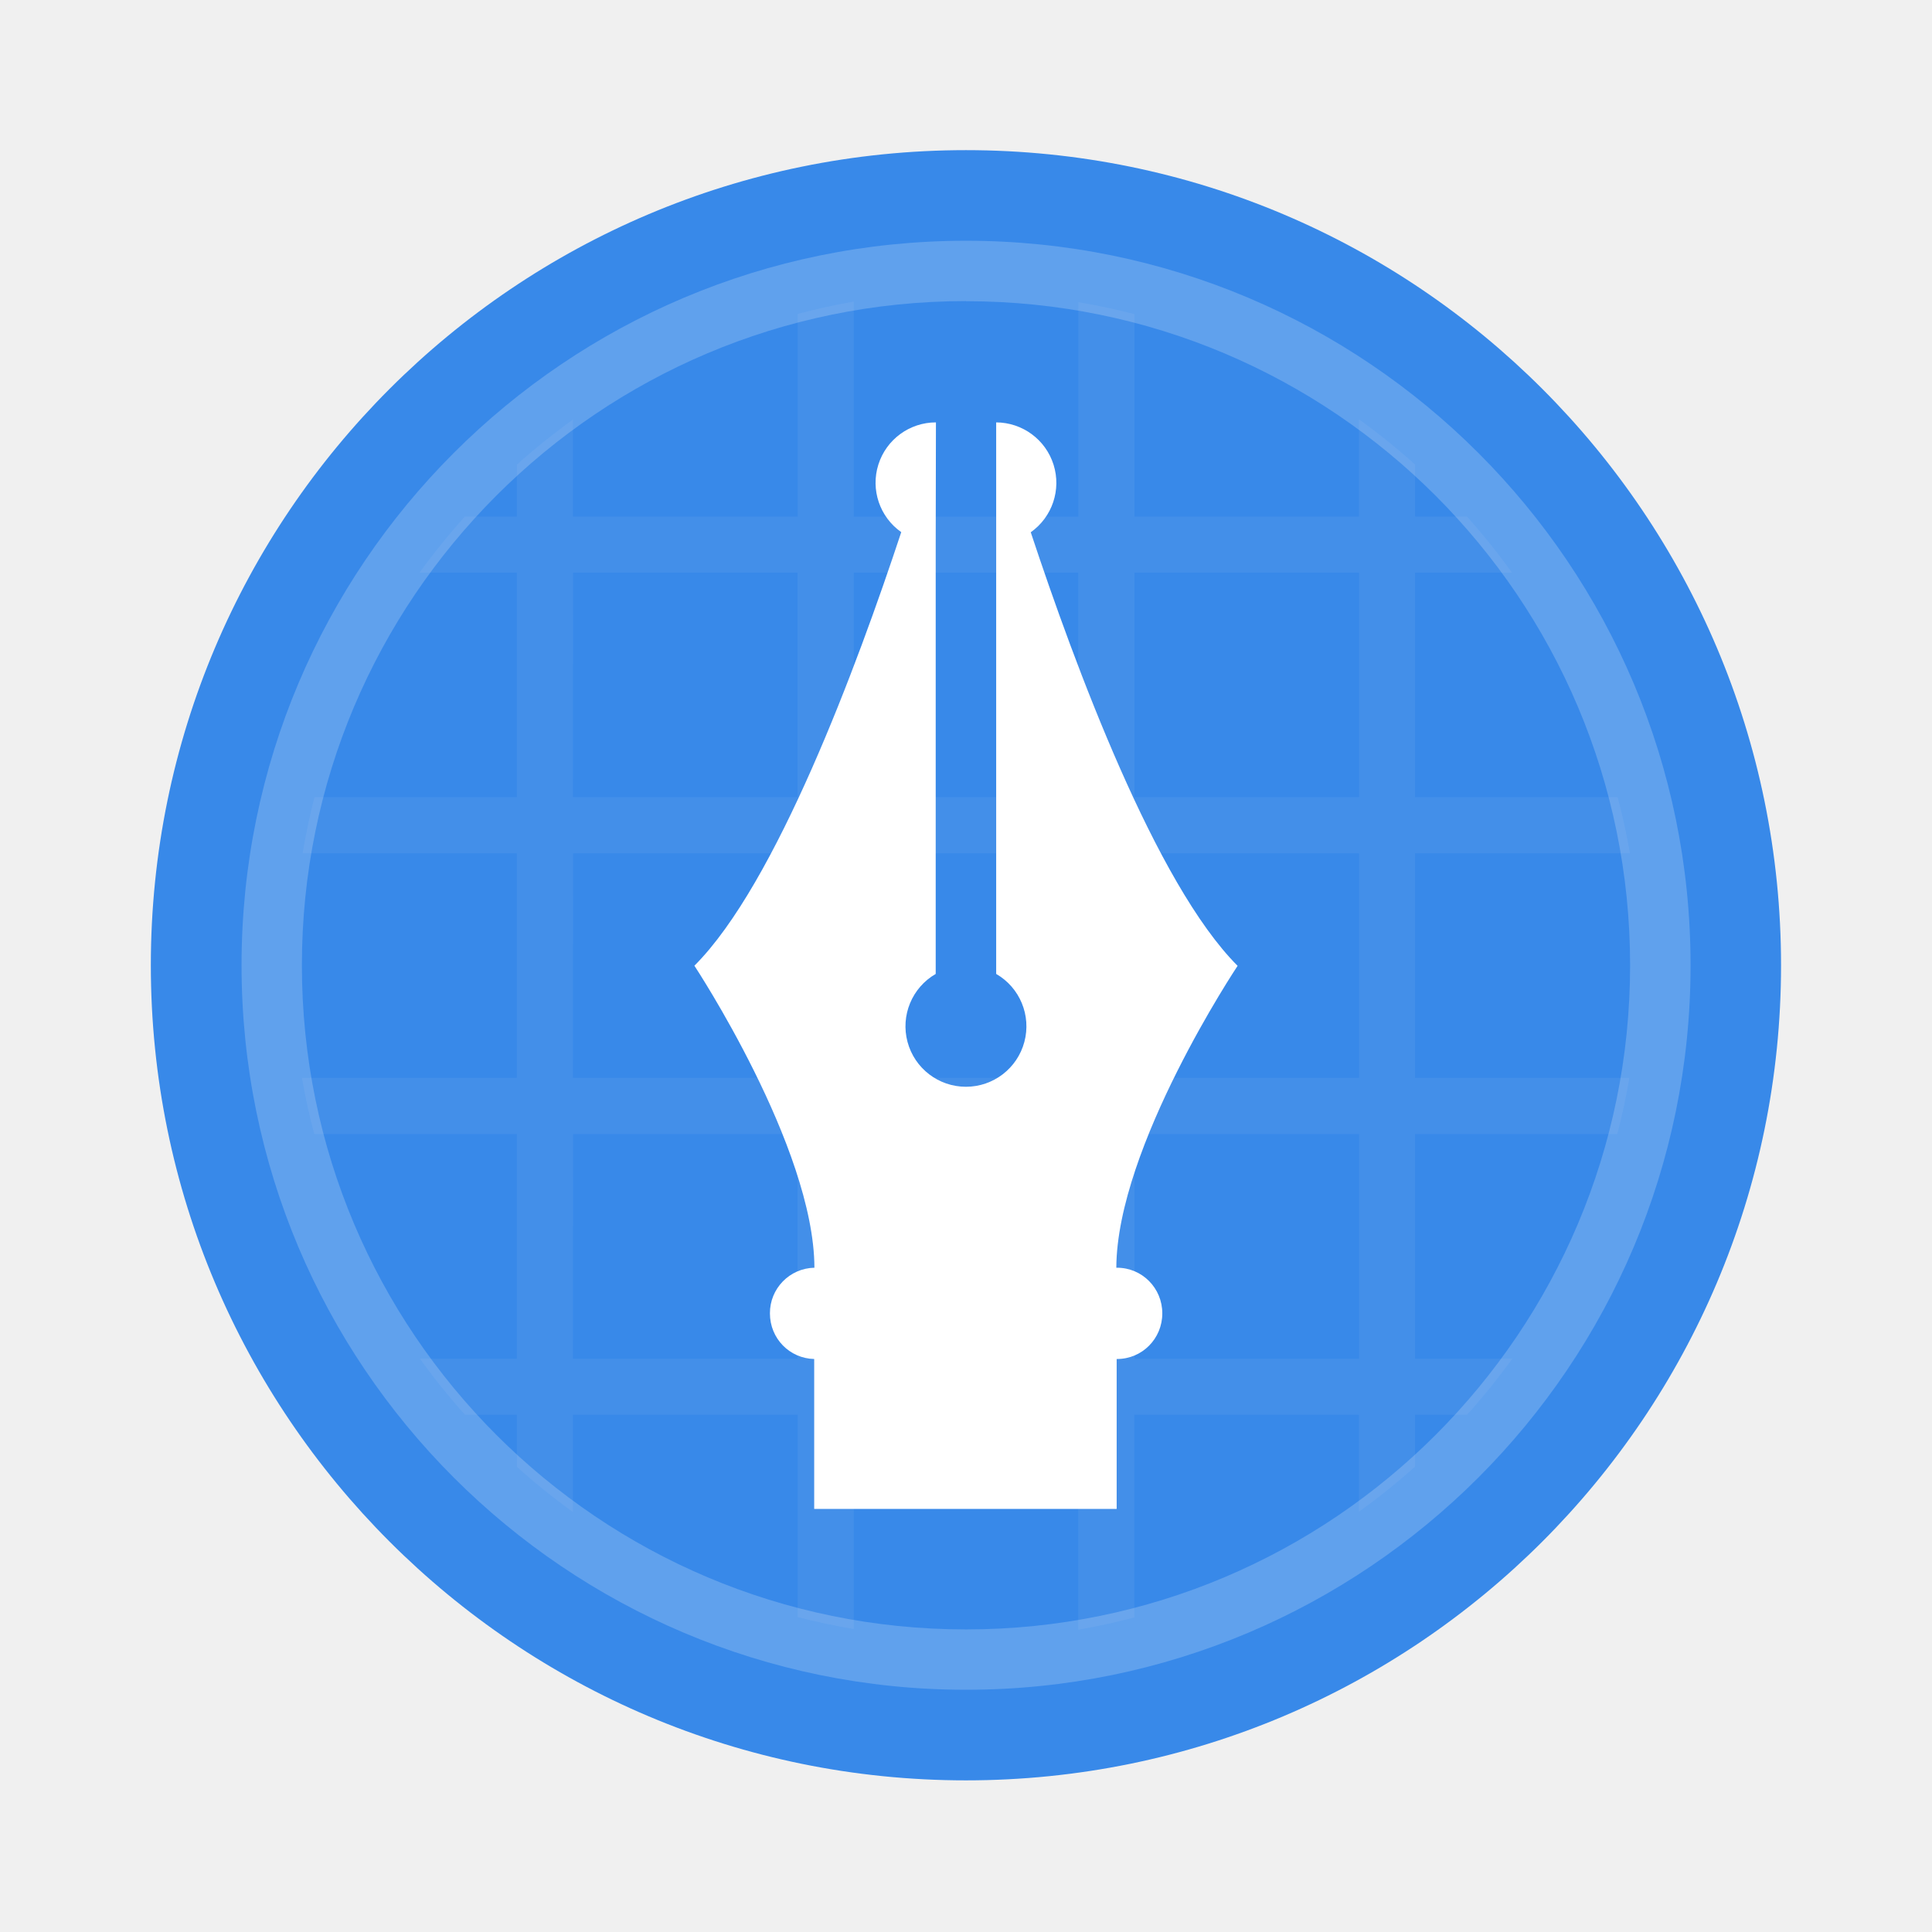
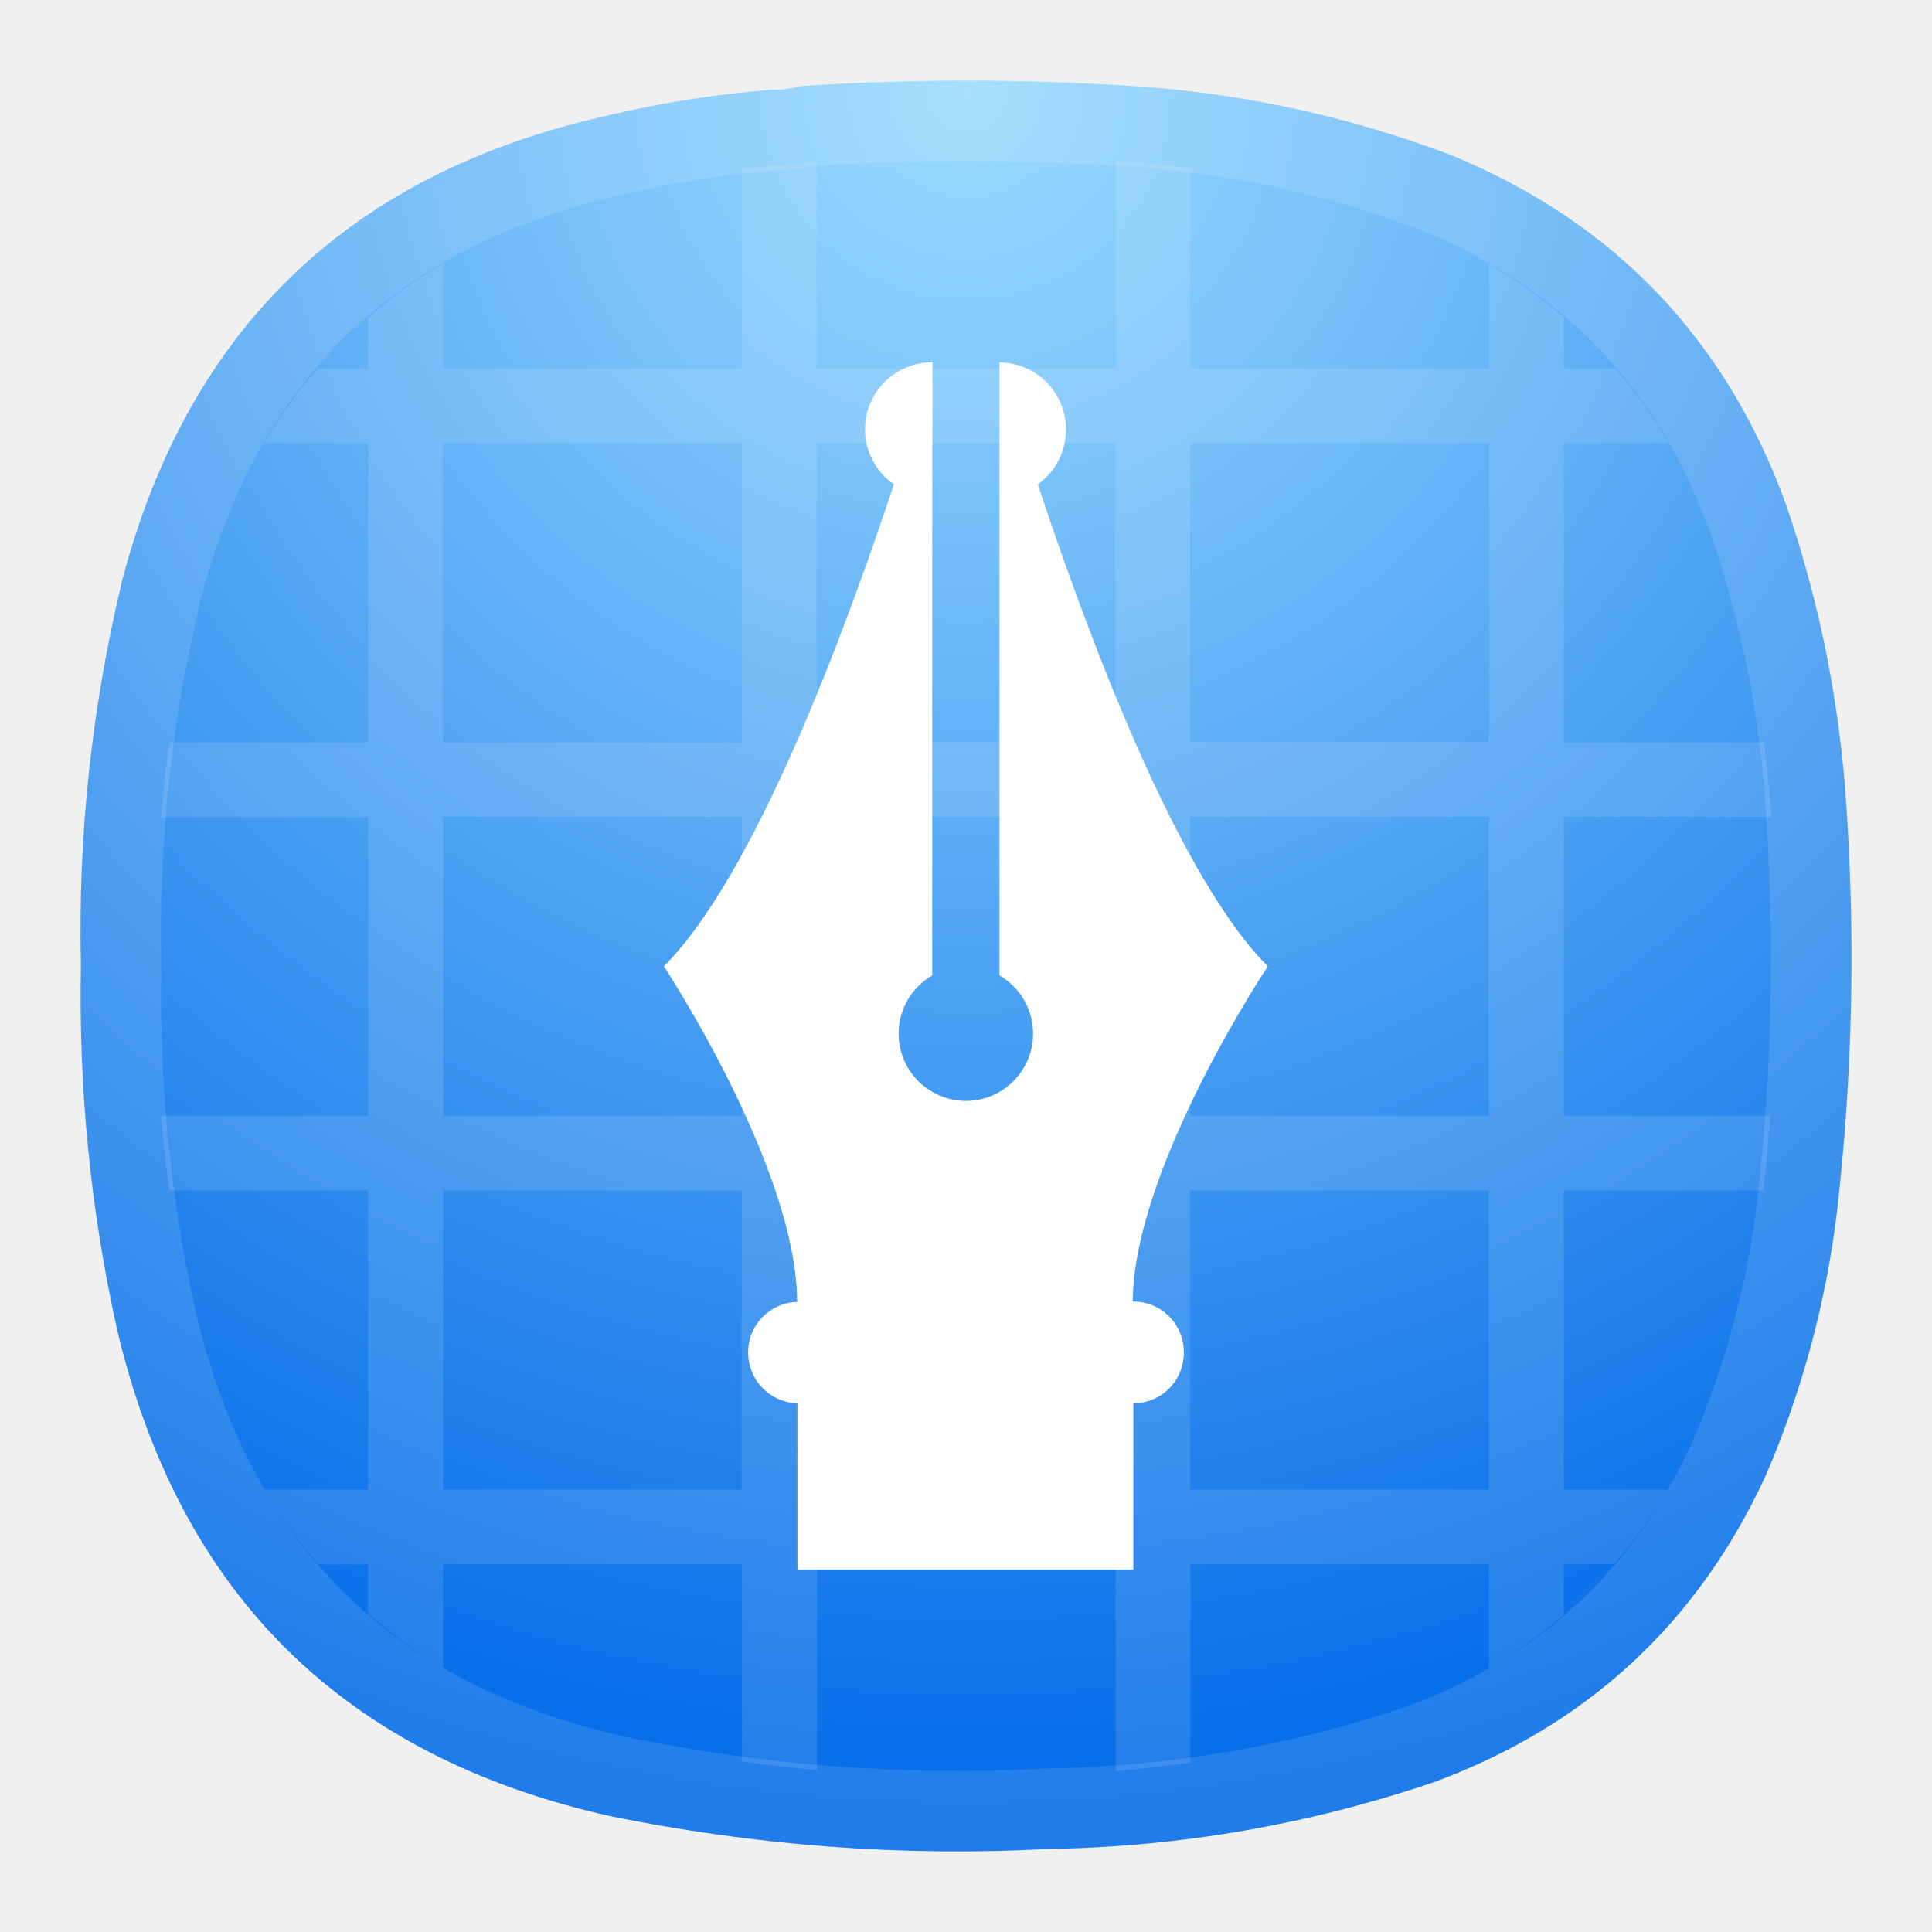
- <svg xmlns="http://www.w3.org/2000/svg" width="64" height="64" viewBox="0 0 16.933 16.933">
-   <g transform="translate(0 -280.07)">
-     <circle cx="8.466" cy="288.53" r="7.144" fill="#3889e9" />
-     <path d="M7.483 282.713a5.904 5.904 0 0 0-.492.108v1.776H5.022v-.85a5.904 5.904 0 0 0-.492.395v.455h-.456a5.904 5.904 0 0 0-.397.492h.853v1.968H2.756a5.904 5.904 0 0 0-.104.492H4.53v1.968H2.646a5.904 5.904 0 0 0 .108.492H4.53v1.969h-.85a5.904 5.904 0 0 0 .395.492h.455v.456a5.904 5.904 0 0 0 .492.397v-.853h1.969v1.773a5.904 5.904 0 0 0 .492.105v-1.878H9.45v1.884a5.904 5.904 0 0 0 .492-.108v-1.776h1.968v.85a5.904 5.904 0 0 0 .492-.395v-.455h.456a5.904 5.904 0 0 0 .397-.492h-.853v-1.969h1.773a5.904 5.904 0 0 0 .106-.492h-1.879v-1.968h1.884a5.904 5.904 0 0 0-.108-.492h-1.776v-1.968h.85a5.904 5.904 0 0 0-.395-.492h-.455v-.456a5.904 5.904 0 0 0-.492-.397v.853H9.943v-1.774a5.904 5.904 0 0 0-.492-.105v1.88H7.483zm-2.46 2.376H6.99v1.968H5.022zm2.46 0H9.45v1.968H7.483zm2.46 0h1.968v1.968H9.943zm-4.92 2.46H6.99v1.968H5.022zm2.46 0H9.45v1.968H7.483zm2.46 0h1.968v1.968H9.943zm-4.92 2.46H6.99v1.969H5.022zm2.46 0H9.45v1.969H7.483zm2.46 0h1.968v1.969H9.943z" fill="#fcfcfc" fill-opacity=".059" />
-     <path d="M8.467 282.18a6.35 6.35 0 0 0-6.35 6.35 6.35 6.35 0 0 0 6.35 6.35 6.35 6.35 0 0 0 6.35-6.35 6.35 6.35 0 0 0-6.35-6.35zm0 .53a5.82 5.82 0 0 1 5.82 5.82 5.82 5.82 0 0 1-5.82 5.821 5.82 5.82 0 0 1-5.821-5.82 5.82 5.82 0 0 1 5.82-5.822z" fill="#fff" opacity=".2" />
-     <path d="M8.203 283.772a.529.529 0 0 0-.304.962c-.388 1.172-1.096 3.084-1.813 3.8 0 0 1.049 1.589 1.052 2.647a.398.398 0 0 0-.39.4c0 .22.172.395.388.4v1.314h2.651v-1.314h.003c.22 0 .397-.178.397-.4 0-.222-.177-.4-.397-.4h-.006c.004-1.059 1.063-2.646 1.063-2.646-.717-.717-1.425-2.629-1.813-3.8a.53.53 0 0 0-.303-.963v4.834a.53.53 0 1 1-.53 0v-3.776z" fill="#fff" />
-   </g>
+ <svg xmlns="http://www.w3.org/2000/svg" width="24" height="24" viewBox="0 0 6.35 6.35" version="1.1" id="svg58600" xml:space="preserve">
+   <defs id="defs58604">
+     <radialGradient id="paint0_radial_2_150" cx="0" cy="0" r="1" gradientUnits="userSpaceOnUse" gradientTransform="matrix(0,5.820719,-5.820719,0,3.174932,0.2645926)">
+       <stop stop-color="#9BDCFF" id="stop58731" />
+       <stop offset="1" stop-color="#006AE8" id="stop58733" />
+     </radialGradient>
+     <radialGradient id="paint1_radial_2_150" cx="0" cy="0" r="1" gradientUnits="userSpaceOnUse" gradientTransform="matrix(0,5.820719,-6.59797,0,3.174932,0.264582)">
+       <stop stop-color="#777777" id="stop58736" />
+       <stop offset="1" stop-color="#222222" id="stop58738" />
+     </radialGradient>
+   </defs>
+   <path fill-rule="evenodd" clip-rule="evenodd" d="m 2.539,0.295 c 0.032,3.3602e-4 0.062,-0.004 0.091,-0.012 0.38,-0.025 0.76,-0.024 1.14,0.003 0.344,0.027 0.678,0.102 1,0.224 C 5.305,0.73 5.672,1.113 5.87,1.658 5.983,1.986 6.049,2.323 6.07,2.67 6.098,3.105 6.088,3.539 6.039,3.972 6.003,4.277 5.924,4.57 5.803,4.851 5.578,5.338 5.213,5.674 4.709,5.859 4.3,5.997 3.88,6.07 3.448,6.077 2.962,6.103 2.482,6.066 2.005,5.969 1.129,5.773 0.589,5.239 0.384,4.366 0.297,3.973 0.258,3.575 0.266,3.172 0.256,2.744 0.302,2.322 0.402,1.906 0.617,1.09 1.135,0.584 1.957,0.389 2.148,0.342 2.342,0.31 2.539,0.295 Z" fill="url(#paint0_radial_2_150)" id="path58723" style="fill:url(#paint0_radial_2_150);stroke-width:0.265" />
+   <path d="m 5.938,2.677 5.29e-5,7.938e-4 C 5.965,3.105 5.956,3.532 5.908,3.957 5.873,4.248 5.798,4.528 5.682,4.797 5.472,5.251 5.135,5.562 4.665,5.735 4.27,5.868 3.864,5.938 3.446,5.945 l -0.002,5.29e-5 -0.002,1.058e-4 C 2.967,5.97 2.498,5.935 2.033,5.839 1.615,5.746 1.285,5.574 1.036,5.327 0.787,5.081 0.611,4.753 0.513,4.337 0.429,3.954 0.39,3.567 0.398,3.175 l 5.82e-5,-0.003 -6.349e-5,-0.003 C 0.389,2.753 0.433,2.343 0.531,1.939 0.633,1.55 0.805,1.243 1.044,1.009 1.284,0.776 1.596,0.61 1.988,0.517 v 2.65e-6 l 8.202e-4,-2.0108e-4 c 0.183,-0.045 0.368,-0.075 0.556,-0.09 0.036,-1.1377e-4 0.072,-0.004 0.107,-0.013 0.369,-0.024 0.739,-0.022 1.108,0.004 0.331,0.026 0.651,0.098 0.961,0.215 0.5,0.206 0.839,0.561 1.024,1.069 0.109,0.316 0.173,0.641 0.193,0.975 z" stroke="#fafafa" stroke-opacity="0.125" id="path58725" style="fill:none;stroke-width:0.265" />
+   <path fill-rule="evenodd" clip-rule="evenodd" d="m 2.684,0.529 c -0.003,1.7197e-4 -0.005,3.4924e-4 -0.008,5.2386e-4 -0.026,0.008 -0.054,0.011 -0.083,0.011 -0.052,0.004 -0.103,0.009 -0.154,0.016 V 1.212 H 1.456 V 0.866 C 1.368,0.919 1.286,0.978 1.21,1.044 V 1.212 H 1.044 C 0.978,1.287 0.92,1.369 0.867,1.457 H 1.21 V 2.44 H 0.557 c -0.012,0.082 -0.021,0.163 -0.028,0.246 H 1.21 V 3.667 H 0.529 c 0.007,0.082 0.016,0.164 0.028,0.246 H 1.21 v 0.983 H 0.869 c 0.053,0.088 0.112,0.17 0.178,0.246 H 1.21 V 5.304 C 1.286,5.37 1.368,5.429 1.456,5.482 V 5.141 h 0.983 v 0.649 c 0.082,0.011 0.164,0.021 0.246,0.028 V 5.141 h 0.982 v 0.68 c 0.082,-0.007 0.164,-0.016 0.246,-0.028 V 5.141 H 4.894 V 5.484 C 4.982,5.432 5.064,5.373 5.14,5.307 V 5.141 H 5.305 C 5.37,5.066 5.429,4.984 5.482,4.896 h -0.342 v -0.983 h 0.656 c 2.91e-4,-0.002 5.556e-4,-0.005 8.467e-4,-0.007 0.009,-0.08 0.016,-0.159 0.022,-0.239 H 5.14 V 2.685 H 5.822 C 5.816,2.603 5.808,2.521 5.797,2.44 H 5.14 V 1.457 H 5.485 C 5.433,1.369 5.374,1.287 5.308,1.212 H 5.14 V 1.044 C 5.064,0.979 4.982,0.92 4.894,0.867 V 1.212 H 3.912 V 0.553 c -0.064,-0.009 -0.128,-0.016 -0.193,-0.021 -0.017,-0.001 -0.035,-0.002 -0.052,-0.004 V 1.212 H 2.684 Z M 2.438,1.457 H 1.456 L 1.456,2.44 h 0.982 z m 1.228,0 H 2.684 v 0.982 h 0.982 z m 1.228,0 H 3.912 v 0.982 h 0.982 z m -2.456,1.228 H 1.456 L 1.456,3.667 h 0.982 z m 1.228,0 H 2.684 v 0.982 h 0.982 z m 1.228,0 H 3.912 v 0.982 h 0.982 z m -2.456,1.228 H 1.456 l -5.001e-4,0.983 h 0.982 z m 1.228,0 H 2.684 v 0.983 h 0.982 z m 1.228,0 H 3.912 v 0.983 h 0.982 z" fill="#fafafa" fill-opacity="0.125" id="path58727" style="stroke-width:0.265" />
+   <path d="M 3.065,1.191 A 0.22,0.22 0 0 0 2.938,1.592 c -0.162,0.488 -0.457,1.285 -0.756,1.584 0,0 0.437,0.662 0.438,1.103 A 0.166,0.166 0 0 0 2.459,4.445 c 0,0.092 0.072,0.165 0.162,0.167 V 5.159 H 3.725 V 4.612 h 0.001 c 0.092,0 0.165,-0.074 0.165,-0.167 0,-0.093 -0.074,-0.167 -0.165,-0.167 h -0.003 C 3.726,3.837 4.167,3.176 4.167,3.176 3.868,2.877 3.573,2.08 3.411,1.592 A 0.221,0.221 0 0 0 3.285,1.191 v 2.015 a 0.221,0.221 0 1 1 -0.221,0 V 1.632 Z" fill="#ffffff" id="path58767" style="stroke-width:0.417" />
</svg>
